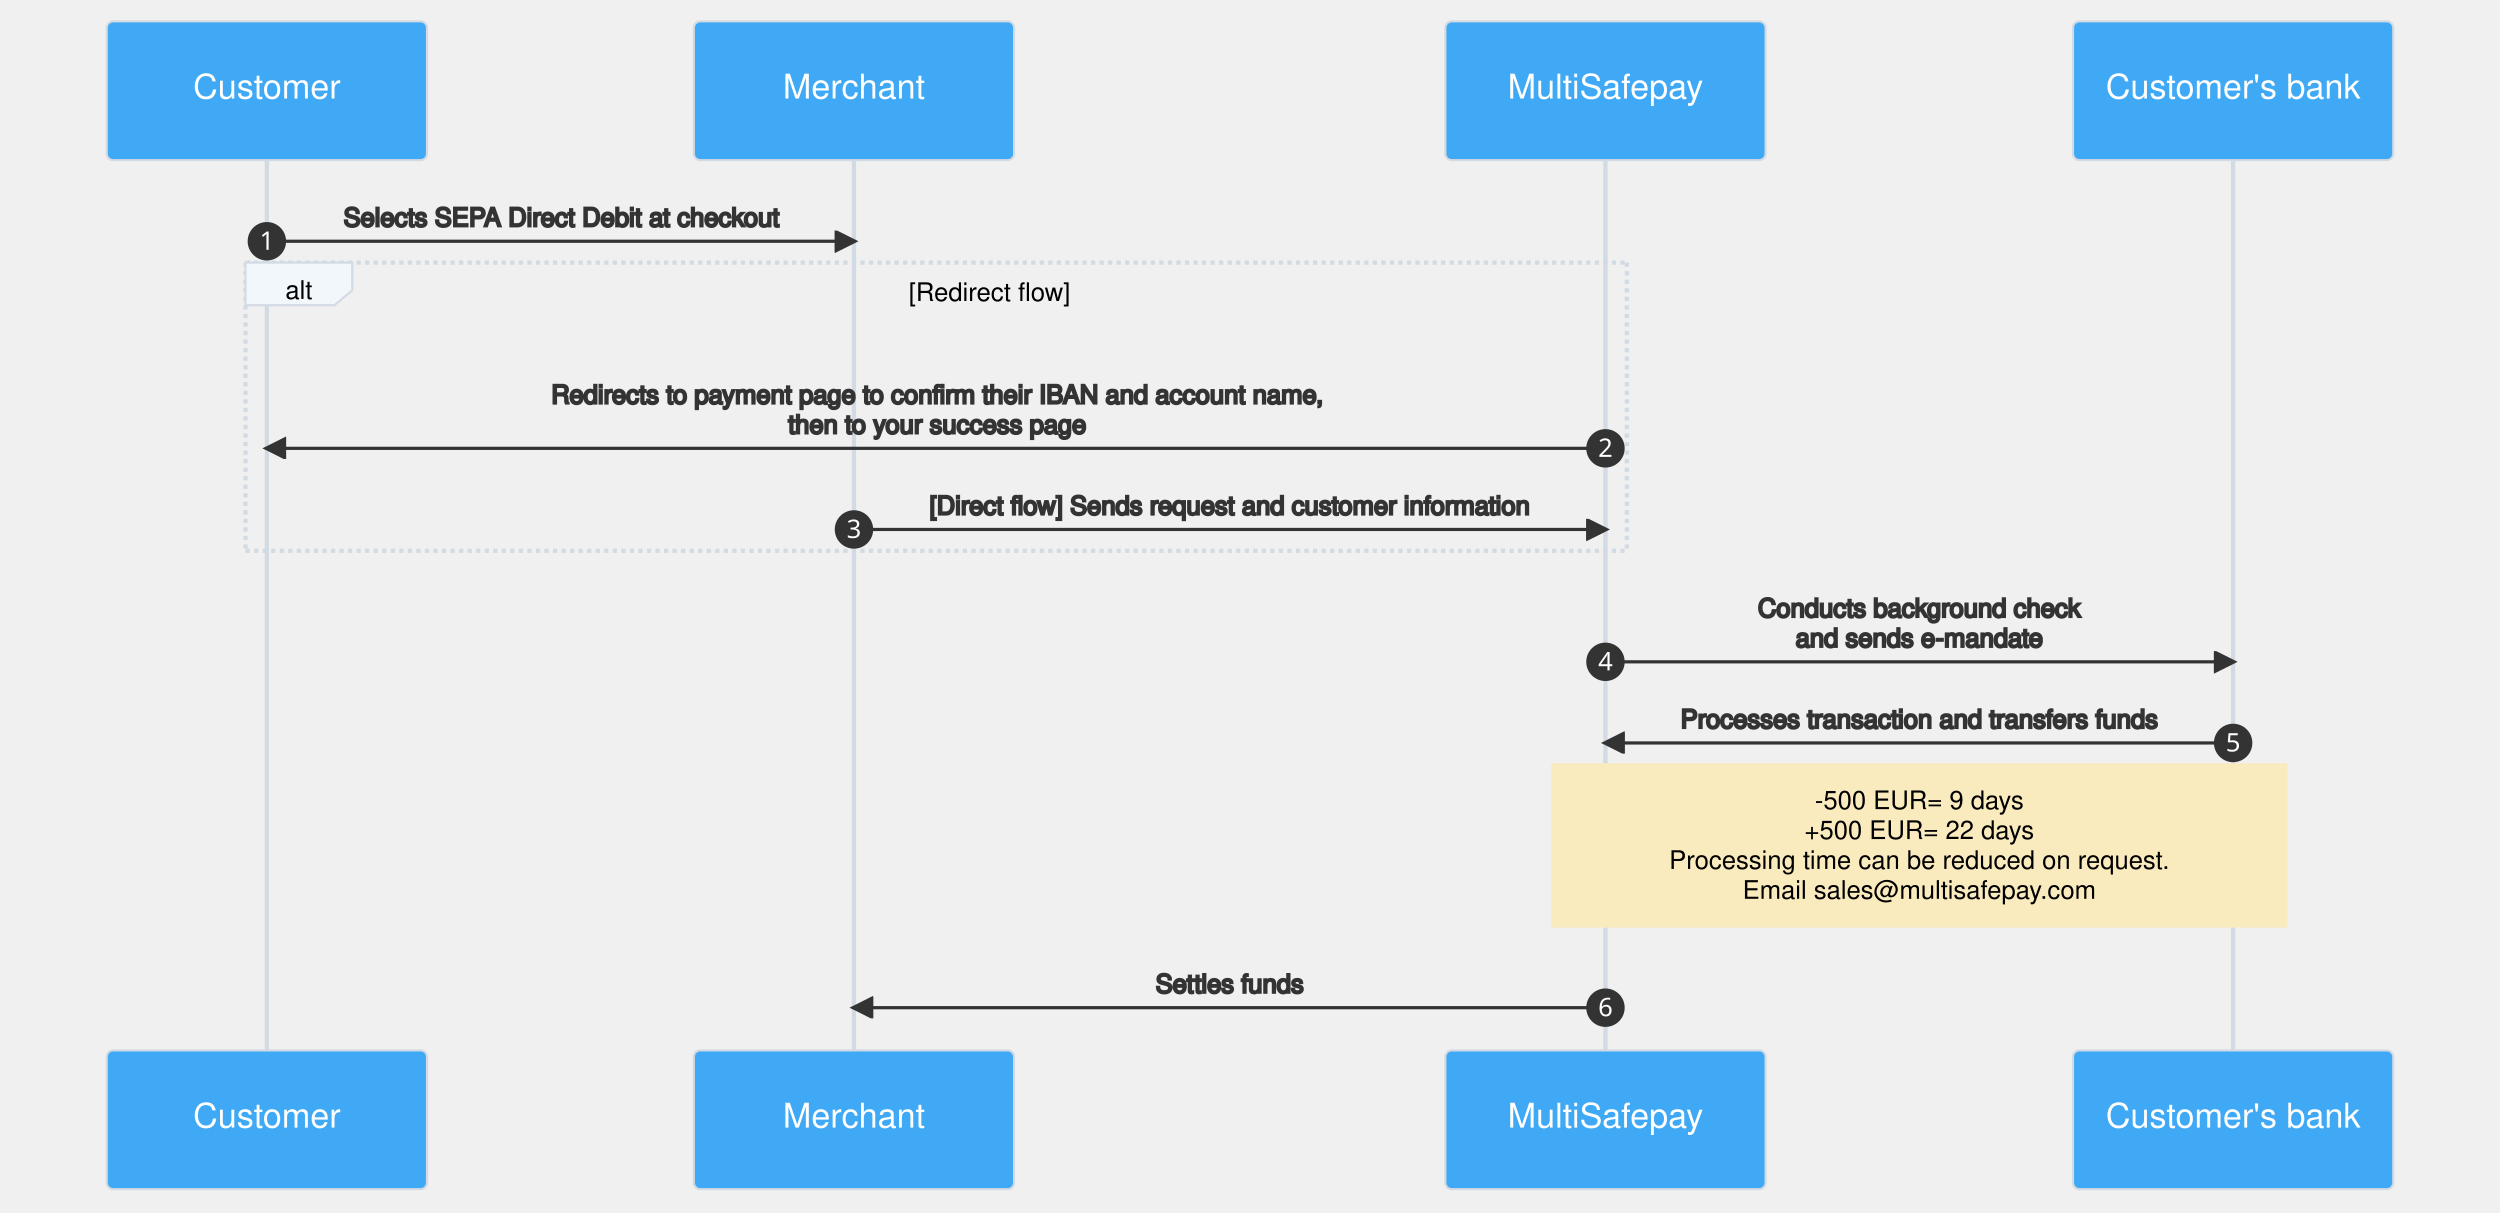
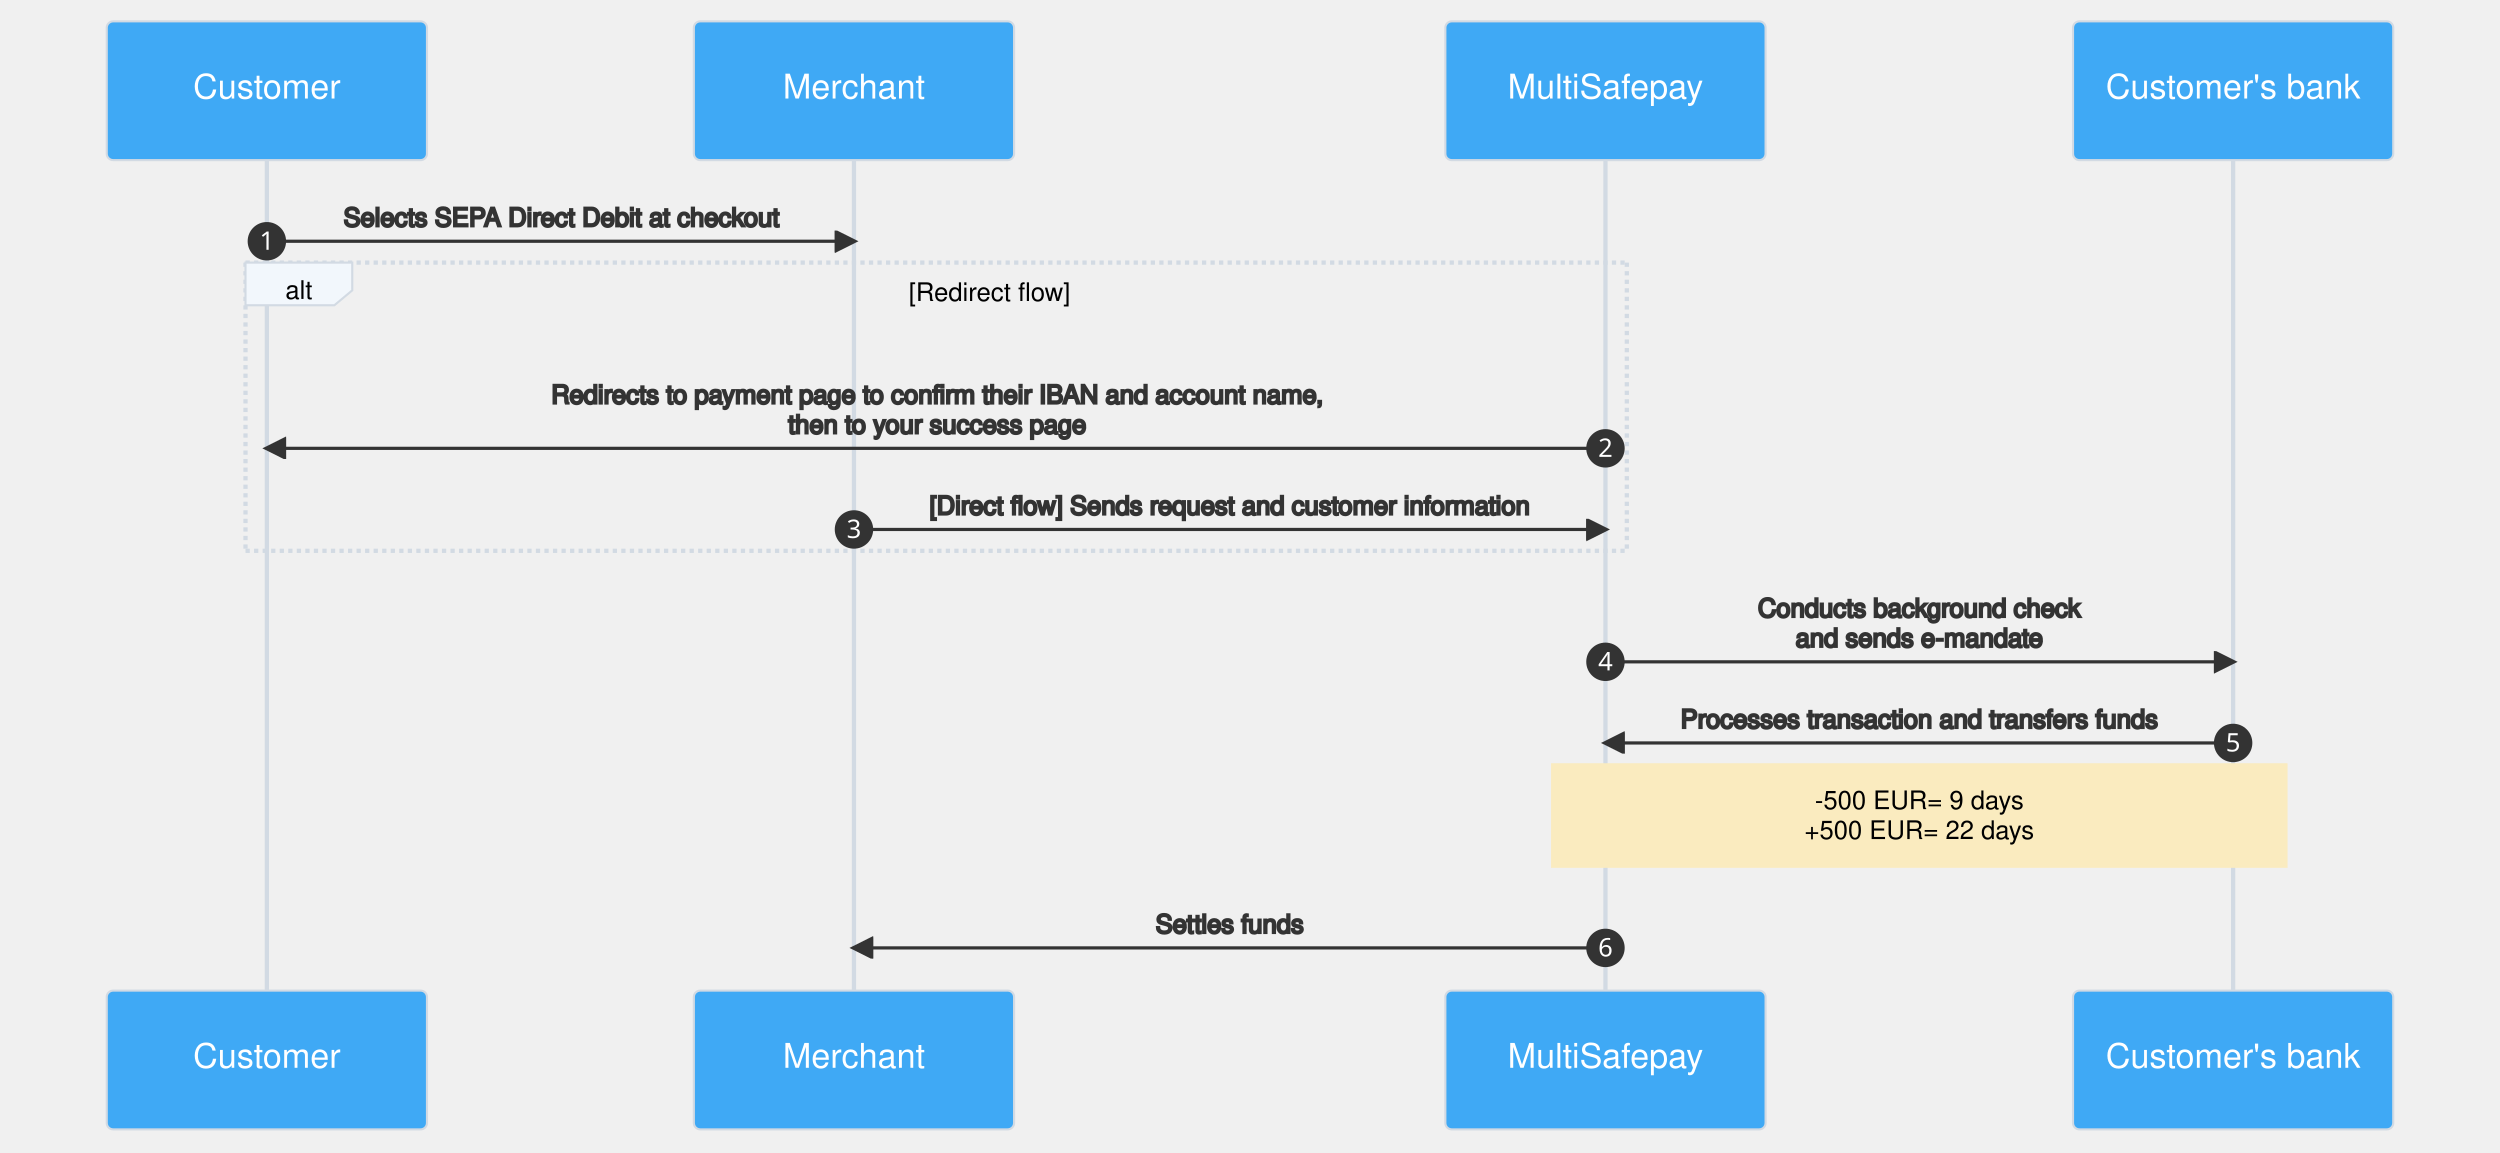
- <svg xmlns="http://www.w3.org/2000/svg" aria-labelledby="chart-title-mermaid-1655986642213 chart-desc-mermaid-1655986642213" role="img" viewBox="-50 -10 1171 568" style="max-width: 1171px; background-color: white;" height="568" width="100%" id="mermaid-1655986642213">
-   <style>#mermaid-1655986642213 {font-family:"trebuchet ms",verdana,arial,sans-serif;font-size:16px;fill:#333;}#mermaid-1655986642213 .error-icon{fill:#552222;}#mermaid-1655986642213 .error-text{fill:#552222;stroke:#552222;}#mermaid-1655986642213 .edge-thickness-normal{stroke-width:2px;}#mermaid-1655986642213 .edge-thickness-thick{stroke-width:3.5px;}#mermaid-1655986642213 .edge-pattern-solid{stroke-dasharray:0;}#mermaid-1655986642213 .edge-pattern-dashed{stroke-dasharray:3;}#mermaid-1655986642213 .edge-pattern-dotted{stroke-dasharray:2;}#mermaid-1655986642213 .marker{fill:#333333;stroke:#333333;}#mermaid-1655986642213 .marker.cross{stroke:#333333;}#mermaid-1655986642213 svg{font-family:"trebuchet ms",verdana,arial,sans-serif;font-size:16px;}#mermaid-1655986642213 .actor{stroke:#d2dae3;fill:#3fa9f5;}#mermaid-1655986642213 text.actor&gt;tspan{fill:white;stroke:none;}#mermaid-1655986642213 .actor-line{stroke:grey;}#mermaid-1655986642213 .messageLine0{stroke-width:1.5;stroke-dasharray:none;stroke:#333;}#mermaid-1655986642213 .messageLine1{stroke-width:1.5;stroke-dasharray:2,2;stroke:#333;}#mermaid-1655986642213 #arrowhead path{fill:#333;stroke:#333;}#mermaid-1655986642213 .sequenceNumber{fill:white;}#mermaid-1655986642213 #sequencenumber{fill:#333;}#mermaid-1655986642213 #crosshead path{fill:#333;stroke:#333;}#mermaid-1655986642213 .messageText{fill:#333;stroke:#333;}#mermaid-1655986642213 .labelBox{stroke:#d2dae3;fill:#f2f7fc;}#mermaid-1655986642213 .labelText,#mermaid-1655986642213 .labelText&gt;tspan{fill:black;stroke:none;}#mermaid-1655986642213 .loopText,#mermaid-1655986642213 .loopText&gt;tspan{fill:black;stroke:none;}#mermaid-1655986642213 .loopLine{stroke-width:2px;stroke-dasharray:2,2;stroke:#d2dae3;fill:#d2dae3;}#mermaid-1655986642213 .note{stroke:#faebbf;fill:#faebbf;}#mermaid-1655986642213 .noteText,#mermaid-1655986642213 .noteText&gt;tspan{fill:black;stroke:none;}#mermaid-1655986642213 .activation0{fill:#f4f4f4;stroke:#666;}#mermaid-1655986642213 .activation1{fill:#f4f4f4;stroke:#666;}#mermaid-1655986642213 .activation2{fill:#f4f4f4;stroke:#666;}#mermaid-1655986642213 .actorPopupMenu{position:absolute;}#mermaid-1655986642213 .actorPopupMenuPanel{position:absolute;fill:#3fa9f5;box-shadow:0px 8px 16px 0px rgba(0,0,0,0.2);filter:drop-shadow(3px 5px 2px rgb(0 0 0 / 0.4));}#mermaid-1655986642213 .actor-man line{stroke:#d2dae3;fill:#3fa9f5;}#mermaid-1655986642213 .actor-man circle,#mermaid-1655986642213 line{stroke:#d2dae3;fill:#3fa9f5;stroke-width:2px;}#mermaid-1655986642213 :root{--mermaid-font-family:"trebuchet ms",verdana,arial,sans-serif;}</style>
+ <svg xmlns="http://www.w3.org/2000/svg" aria-labelledby="chart-title-mermaid-1657709162172 chart-desc-mermaid-1657709162172" role="img" viewBox="-50 -10 1171 540" style="max-width: 1171px; background-color: white;" height="540" width="100%" id="mermaid-1657709162172">
+   <style>#mermaid-1657709162172 {font-family:"trebuchet ms",verdana,arial,sans-serif;font-size:16px;fill:#333;}#mermaid-1657709162172 .error-icon{fill:#552222;}#mermaid-1657709162172 .error-text{fill:#552222;stroke:#552222;}#mermaid-1657709162172 .edge-thickness-normal{stroke-width:2px;}#mermaid-1657709162172 .edge-thickness-thick{stroke-width:3.5px;}#mermaid-1657709162172 .edge-pattern-solid{stroke-dasharray:0;}#mermaid-1657709162172 .edge-pattern-dashed{stroke-dasharray:3;}#mermaid-1657709162172 .edge-pattern-dotted{stroke-dasharray:2;}#mermaid-1657709162172 .marker{fill:#333333;stroke:#333333;}#mermaid-1657709162172 .marker.cross{stroke:#333333;}#mermaid-1657709162172 svg{font-family:"trebuchet ms",verdana,arial,sans-serif;font-size:16px;}#mermaid-1657709162172 .actor{stroke:#d2dae3;fill:#3fa9f5;}#mermaid-1657709162172 text.actor&gt;tspan{fill:white;stroke:none;}#mermaid-1657709162172 .actor-line{stroke:grey;}#mermaid-1657709162172 .messageLine0{stroke-width:1.5;stroke-dasharray:none;stroke:#333;}#mermaid-1657709162172 .messageLine1{stroke-width:1.5;stroke-dasharray:2,2;stroke:#333;}#mermaid-1657709162172 #arrowhead path{fill:#333;stroke:#333;}#mermaid-1657709162172 .sequenceNumber{fill:white;}#mermaid-1657709162172 #sequencenumber{fill:#333;}#mermaid-1657709162172 #crosshead path{fill:#333;stroke:#333;}#mermaid-1657709162172 .messageText{fill:#333;stroke:#333;}#mermaid-1657709162172 .labelBox{stroke:#d2dae3;fill:#f2f7fc;}#mermaid-1657709162172 .labelText,#mermaid-1657709162172 .labelText&gt;tspan{fill:black;stroke:none;}#mermaid-1657709162172 .loopText,#mermaid-1657709162172 .loopText&gt;tspan{fill:black;stroke:none;}#mermaid-1657709162172 .loopLine{stroke-width:2px;stroke-dasharray:2,2;stroke:#d2dae3;fill:#d2dae3;}#mermaid-1657709162172 .note{stroke:#faebbf;fill:#faebbf;}#mermaid-1657709162172 .noteText,#mermaid-1657709162172 .noteText&gt;tspan{fill:black;stroke:none;}#mermaid-1657709162172 .activation0{fill:#f4f4f4;stroke:#666;}#mermaid-1657709162172 .activation1{fill:#f4f4f4;stroke:#666;}#mermaid-1657709162172 .activation2{fill:#f4f4f4;stroke:#666;}#mermaid-1657709162172 .actorPopupMenu{position:absolute;}#mermaid-1657709162172 .actorPopupMenuPanel{position:absolute;fill:#3fa9f5;box-shadow:0px 8px 16px 0px rgba(0,0,0,0.2);filter:drop-shadow(3px 5px 2px rgb(0 0 0 / 0.4));}#mermaid-1657709162172 .actor-man line{stroke:#d2dae3;fill:#3fa9f5;}#mermaid-1657709162172 .actor-man circle,#mermaid-1657709162172 line{stroke:#d2dae3;fill:#3fa9f5;stroke-width:2px;}#mermaid-1657709162172 :root{--mermaid-font-family:"trebuchet ms",verdana,arial,sans-serif;}</style>
  <g />
  <defs>
    <symbol height="24" width="24" id="computer">
      <path d="M2 2v13h20v-13h-20zm18 11h-16v-9h16v9zm-10.228 6l.466-1h3.524l.467 1h-4.457zm14.228 3h-24l2-6h2.104l-1.33 4h18.45l-1.297-4h2.073l2 6zm-5-10h-14v-7h14v7z" transform="scale(.5)" />
    </symbol>
  </defs>
  <defs>
    <symbol clip-rule="evenodd" fill-rule="evenodd" id="database">
      <path d="M12.258.001l.256.004.255.005.253.008.251.01.249.012.247.015.246.016.242.019.241.02.239.023.236.024.233.027.231.028.229.031.225.032.223.034.22.036.217.038.214.04.211.041.208.043.205.045.201.046.198.048.194.05.191.051.187.053.183.054.18.056.175.057.172.059.168.06.163.061.16.063.155.064.15.066.074.033.073.033.071.034.07.034.069.035.068.035.067.035.066.035.064.036.064.036.062.036.06.036.06.037.058.037.058.037.055.038.055.038.053.038.052.038.051.039.05.039.048.039.047.039.045.04.044.04.043.04.041.04.04.041.039.041.037.041.036.041.034.041.033.042.032.042.03.042.029.042.027.042.026.043.024.043.023.043.021.043.02.043.018.044.017.043.015.044.013.044.012.044.011.045.009.044.007.045.006.045.004.045.002.045.001.045v17l-.001.045-.002.045-.004.045-.006.045-.007.045-.009.044-.011.045-.012.044-.013.044-.015.044-.017.043-.018.044-.02.043-.021.043-.023.043-.024.043-.026.043-.027.042-.029.042-.03.042-.032.042-.033.042-.034.041-.036.041-.037.041-.039.041-.04.041-.041.04-.043.04-.044.04-.045.04-.047.039-.048.039-.05.039-.051.039-.052.038-.053.038-.055.038-.055.038-.058.037-.058.037-.06.037-.06.036-.062.036-.064.036-.064.036-.066.035-.067.035-.068.035-.069.035-.07.034-.071.034-.073.033-.074.033-.15.066-.155.064-.16.063-.163.061-.168.06-.172.059-.175.057-.18.056-.183.054-.187.053-.191.051-.194.05-.198.048-.201.046-.205.045-.208.043-.211.041-.214.04-.217.038-.22.036-.223.034-.225.032-.229.031-.231.028-.233.027-.236.024-.239.023-.241.02-.242.019-.246.016-.247.015-.249.012-.251.01-.253.008-.255.005-.256.004-.258.001-.258-.001-.256-.004-.255-.005-.253-.008-.251-.01-.249-.012-.247-.015-.245-.016-.243-.019-.241-.02-.238-.023-.236-.024-.234-.027-.231-.028-.228-.031-.226-.032-.223-.034-.22-.036-.217-.038-.214-.04-.211-.041-.208-.043-.204-.045-.201-.046-.198-.048-.195-.05-.19-.051-.187-.053-.184-.054-.179-.056-.176-.057-.172-.059-.167-.06-.164-.061-.159-.063-.155-.064-.151-.066-.074-.033-.072-.033-.072-.034-.07-.034-.069-.035-.068-.035-.067-.035-.066-.035-.064-.036-.063-.036-.062-.036-.061-.036-.06-.037-.058-.037-.057-.037-.056-.038-.055-.038-.053-.038-.052-.038-.051-.039-.049-.039-.049-.039-.046-.039-.046-.04-.044-.04-.043-.04-.041-.04-.04-.041-.039-.041-.037-.041-.036-.041-.034-.041-.033-.042-.032-.042-.03-.042-.029-.042-.027-.042-.026-.043-.024-.043-.023-.043-.021-.043-.02-.043-.018-.044-.017-.043-.015-.044-.013-.044-.012-.044-.011-.045-.009-.044-.007-.045-.006-.045-.004-.045-.002-.045-.001-.045v-17l.001-.045.002-.045.004-.045.006-.045.007-.045.009-.044.011-.045.012-.044.013-.044.015-.044.017-.043.018-.044.02-.043.021-.043.023-.043.024-.043.026-.043.027-.042.029-.042.03-.042.032-.042.033-.042.034-.041.036-.041.037-.041.039-.041.04-.041.041-.04.043-.04.044-.04.046-.04.046-.039.049-.039.049-.039.051-.039.052-.038.053-.038.055-.038.056-.038.057-.037.058-.037.06-.037.061-.036.062-.036.063-.036.064-.036.066-.035.067-.035.068-.035.069-.035.07-.034.072-.034.072-.033.074-.033.151-.066.155-.064.159-.063.164-.061.167-.06.172-.059.176-.057.179-.056.184-.054.187-.053.19-.051.195-.05.198-.048.201-.046.204-.045.208-.043.211-.041.214-.04.217-.038.22-.036.223-.034.226-.032.228-.031.231-.028.234-.027.236-.024.238-.023.241-.02.243-.019.245-.016.247-.015.249-.012.251-.01.253-.008.255-.005.256-.004.258-.001.258.001zm-9.258 20.499v.01l.001.021.003.021.004.022.005.021.006.022.007.022.009.023.01.022.011.023.012.023.013.023.015.023.016.024.017.023.018.024.019.024.021.024.022.025.023.024.024.025.052.049.056.05.061.051.066.051.07.051.075.051.079.052.084.052.088.052.092.052.097.052.102.051.105.052.11.052.114.051.119.051.123.051.127.05.131.05.135.05.139.048.144.049.147.047.152.047.155.047.16.045.163.045.167.043.171.043.176.041.178.041.183.039.187.039.19.037.194.035.197.035.202.033.204.031.209.03.212.029.216.027.219.025.222.024.226.021.23.02.233.018.236.016.24.015.243.012.246.01.249.008.253.005.256.004.259.001.26-.001.257-.004.254-.005.25-.008.247-.011.244-.012.241-.014.237-.016.233-.018.231-.021.226-.021.224-.024.22-.026.216-.027.212-.028.21-.031.205-.031.202-.034.198-.034.194-.036.191-.037.187-.039.183-.04.179-.04.175-.042.172-.043.168-.044.163-.045.16-.046.155-.046.152-.047.148-.048.143-.049.139-.049.136-.05.131-.05.126-.05.123-.051.118-.052.114-.051.11-.052.106-.052.101-.052.096-.052.092-.052.088-.053.083-.051.079-.052.074-.052.07-.051.065-.051.06-.051.056-.05.051-.05.023-.024.023-.025.021-.024.02-.024.019-.024.018-.024.017-.024.015-.023.014-.024.013-.023.012-.023.01-.023.01-.022.008-.022.006-.022.006-.022.004-.022.004-.021.001-.021.001-.021v-4.127l-.077.055-.08.053-.083.054-.085.053-.087.052-.09.052-.093.051-.095.05-.097.05-.1.049-.102.049-.105.048-.106.047-.109.047-.111.046-.114.045-.115.045-.118.044-.12.043-.122.042-.124.042-.126.041-.128.04-.13.04-.132.038-.134.038-.135.037-.138.037-.139.035-.142.035-.143.034-.144.033-.147.032-.148.031-.15.03-.151.03-.153.029-.154.027-.156.027-.158.026-.159.025-.161.024-.162.023-.163.022-.165.021-.166.02-.167.019-.169.018-.169.017-.171.016-.173.015-.173.014-.175.013-.175.012-.177.011-.178.01-.179.008-.179.008-.181.006-.182.005-.182.004-.184.003-.184.002h-.37l-.184-.002-.184-.003-.182-.004-.182-.005-.181-.006-.179-.008-.179-.008-.178-.01-.176-.011-.176-.012-.175-.013-.173-.014-.172-.015-.171-.016-.17-.017-.169-.018-.167-.019-.166-.02-.165-.021-.163-.022-.162-.023-.161-.024-.159-.025-.157-.026-.156-.027-.155-.027-.153-.029-.151-.03-.15-.03-.148-.031-.146-.032-.145-.033-.143-.034-.141-.035-.14-.035-.137-.037-.136-.037-.134-.038-.132-.038-.13-.04-.128-.04-.126-.041-.124-.042-.122-.042-.12-.044-.117-.043-.116-.045-.113-.045-.112-.046-.109-.047-.106-.047-.105-.048-.102-.049-.1-.049-.097-.05-.095-.05-.093-.052-.09-.051-.087-.052-.085-.053-.083-.054-.08-.054-.077-.054v4.127zm0-5.654v.011l.001.021.003.021.004.021.005.022.006.022.007.022.009.022.01.022.011.023.012.023.013.023.015.024.016.023.017.024.018.024.019.024.021.024.022.024.023.025.024.024.052.05.056.05.061.05.066.051.07.051.075.052.079.051.084.052.088.052.092.052.097.052.102.052.105.052.11.051.114.051.119.052.123.05.127.051.131.05.135.049.139.049.144.048.147.048.152.047.155.046.16.045.163.045.167.044.171.042.176.042.178.04.183.04.187.038.19.037.194.036.197.034.202.033.204.032.209.03.212.028.216.027.219.025.222.024.226.022.23.02.233.018.236.016.24.014.243.012.246.01.249.008.253.006.256.003.259.001.26-.001.257-.003.254-.006.25-.008.247-.01.244-.012.241-.015.237-.016.233-.018.231-.02.226-.022.224-.024.22-.025.216-.027.212-.029.21-.03.205-.032.202-.033.198-.035.194-.036.191-.037.187-.039.183-.039.179-.041.175-.042.172-.043.168-.044.163-.045.16-.045.155-.047.152-.047.148-.048.143-.048.139-.05.136-.049.131-.05.126-.051.123-.051.118-.051.114-.052.11-.052.106-.052.101-.052.096-.052.092-.052.088-.052.083-.052.079-.052.074-.051.07-.052.065-.051.06-.05.056-.051.051-.049.023-.025.023-.024.021-.025.02-.024.019-.024.018-.024.017-.024.015-.023.014-.023.013-.024.012-.022.01-.023.01-.023.008-.022.006-.022.006-.022.004-.021.004-.022.001-.021.001-.021v-4.139l-.077.054-.08.054-.083.054-.085.052-.087.053-.09.051-.093.051-.095.051-.097.05-.1.049-.102.049-.105.048-.106.047-.109.047-.111.046-.114.045-.115.044-.118.044-.12.044-.122.042-.124.042-.126.041-.128.04-.13.039-.132.039-.134.038-.135.037-.138.036-.139.036-.142.035-.143.033-.144.033-.147.033-.148.031-.15.03-.151.03-.153.028-.154.028-.156.027-.158.026-.159.025-.161.024-.162.023-.163.022-.165.021-.166.02-.167.019-.169.018-.169.017-.171.016-.173.015-.173.014-.175.013-.175.012-.177.011-.178.009-.179.009-.179.007-.181.007-.182.005-.182.004-.184.003-.184.002h-.37l-.184-.002-.184-.003-.182-.004-.182-.005-.181-.007-.179-.007-.179-.009-.178-.009-.176-.011-.176-.012-.175-.013-.173-.014-.172-.015-.171-.016-.17-.017-.169-.018-.167-.019-.166-.02-.165-.021-.163-.022-.162-.023-.161-.024-.159-.025-.157-.026-.156-.027-.155-.028-.153-.028-.151-.03-.15-.03-.148-.031-.146-.033-.145-.033-.143-.033-.141-.035-.14-.036-.137-.036-.136-.037-.134-.038-.132-.039-.13-.039-.128-.04-.126-.041-.124-.042-.122-.043-.12-.043-.117-.044-.116-.044-.113-.046-.112-.046-.109-.046-.106-.047-.105-.048-.102-.049-.1-.049-.097-.05-.095-.051-.093-.051-.09-.051-.087-.053-.085-.052-.083-.054-.08-.054-.077-.054v4.139zm0-5.666v.011l.001.02.003.022.004.021.005.022.006.021.007.022.009.023.01.022.011.023.012.023.013.023.015.023.016.024.017.024.018.023.019.024.021.025.022.024.023.024.024.025.052.05.056.05.061.05.066.051.07.051.075.052.079.051.084.052.088.052.092.052.097.052.102.052.105.051.11.052.114.051.119.051.123.051.127.05.131.05.135.05.139.049.144.048.147.048.152.047.155.046.16.045.163.045.167.043.171.043.176.042.178.04.183.04.187.038.19.037.194.036.197.034.202.033.204.032.209.03.212.028.216.027.219.025.222.024.226.021.23.02.233.018.236.017.24.014.243.012.246.01.249.008.253.006.256.003.259.001.26-.001.257-.003.254-.006.25-.008.247-.01.244-.013.241-.014.237-.016.233-.018.231-.02.226-.022.224-.024.22-.025.216-.027.212-.029.21-.03.205-.032.202-.033.198-.035.194-.036.191-.037.187-.039.183-.039.179-.041.175-.042.172-.043.168-.044.163-.045.16-.045.155-.047.152-.047.148-.048.143-.049.139-.049.136-.049.131-.051.126-.05.123-.051.118-.052.114-.051.11-.052.106-.052.101-.052.096-.052.092-.052.088-.052.083-.052.079-.052.074-.052.07-.051.065-.051.06-.051.056-.05.051-.049.023-.025.023-.025.021-.024.02-.024.019-.024.018-.024.017-.024.015-.023.014-.024.013-.023.012-.023.01-.022.01-.023.008-.022.006-.022.006-.022.004-.022.004-.021.001-.021.001-.021v-4.153l-.077.054-.08.054-.083.053-.085.053-.087.053-.09.051-.093.051-.095.051-.097.05-.1.049-.102.048-.105.048-.106.048-.109.046-.111.046-.114.046-.115.044-.118.044-.12.043-.122.043-.124.042-.126.041-.128.04-.13.039-.132.039-.134.038-.135.037-.138.036-.139.036-.142.034-.143.034-.144.033-.147.032-.148.032-.15.03-.151.03-.153.028-.154.028-.156.027-.158.026-.159.024-.161.024-.162.023-.163.023-.165.021-.166.02-.167.019-.169.018-.169.017-.171.016-.173.015-.173.014-.175.013-.175.012-.177.01-.178.01-.179.009-.179.007-.181.006-.182.006-.182.004-.184.003-.184.001-.185.001-.185-.001-.184-.001-.184-.003-.182-.004-.182-.006-.181-.006-.179-.007-.179-.009-.178-.01-.176-.01-.176-.012-.175-.013-.173-.014-.172-.015-.171-.016-.17-.017-.169-.018-.167-.019-.166-.02-.165-.021-.163-.023-.162-.023-.161-.024-.159-.024-.157-.026-.156-.027-.155-.028-.153-.028-.151-.03-.15-.03-.148-.032-.146-.032-.145-.033-.143-.034-.141-.034-.14-.036-.137-.036-.136-.037-.134-.038-.132-.039-.13-.039-.128-.041-.126-.041-.124-.041-.122-.043-.12-.043-.117-.044-.116-.044-.113-.046-.112-.046-.109-.046-.106-.048-.105-.048-.102-.048-.1-.05-.097-.049-.095-.051-.093-.051-.09-.052-.087-.052-.085-.053-.083-.053-.08-.054-.077-.054v4.153zm8.74-8.179l-.257.004-.254.005-.25.008-.247.011-.244.012-.241.014-.237.016-.233.018-.231.021-.226.022-.224.023-.22.026-.216.027-.212.028-.21.031-.205.032-.202.033-.198.034-.194.036-.191.038-.187.038-.183.04-.179.041-.175.042-.172.043-.168.043-.163.045-.16.046-.155.046-.152.048-.148.048-.143.048-.139.049-.136.05-.131.05-.126.051-.123.051-.118.051-.114.052-.11.052-.106.052-.101.052-.096.052-.092.052-.088.052-.083.052-.079.052-.074.051-.07.052-.065.051-.06.05-.056.05-.051.05-.023.025-.023.024-.021.024-.02.025-.019.024-.018.024-.017.023-.015.024-.014.023-.013.023-.012.023-.01.023-.01.022-.008.022-.006.023-.006.021-.004.022-.004.021-.001.021-.001.021.001.021.001.021.004.021.004.022.006.021.006.023.008.022.01.022.01.023.012.023.013.023.014.023.015.024.017.023.018.024.019.024.02.025.021.024.023.024.023.025.051.05.056.05.06.05.065.051.07.052.074.051.079.052.083.052.088.052.092.052.096.052.101.052.106.052.11.052.114.052.118.051.123.051.126.051.131.05.136.05.139.049.143.048.148.048.152.048.155.046.16.046.163.045.168.043.172.043.175.042.179.041.183.04.187.038.191.038.194.036.198.034.202.033.205.032.21.031.212.028.216.027.22.026.224.023.226.022.231.021.233.018.237.016.241.014.244.012.247.011.25.008.254.005.257.004.26.001.26-.001.257-.004.254-.005.25-.008.247-.011.244-.012.241-.014.237-.016.233-.018.231-.021.226-.022.224-.023.22-.026.216-.027.212-.028.21-.031.205-.032.202-.033.198-.034.194-.036.191-.038.187-.038.183-.04.179-.041.175-.042.172-.043.168-.043.163-.045.16-.046.155-.046.152-.048.148-.048.143-.048.139-.049.136-.05.131-.05.126-.051.123-.051.118-.051.114-.052.11-.052.106-.052.101-.052.096-.052.092-.052.088-.052.083-.052.079-.052.074-.051.07-.052.065-.051.06-.05.056-.05.051-.05.023-.025.023-.024.021-.024.02-.025.019-.024.018-.024.017-.023.015-.024.014-.023.013-.023.012-.023.01-.023.01-.022.008-.022.006-.023.006-.021.004-.022.004-.021.001-.021.001-.021-.001-.021-.001-.021-.004-.021-.004-.022-.006-.021-.006-.023-.008-.022-.01-.022-.01-.023-.012-.023-.013-.023-.014-.023-.015-.024-.017-.023-.018-.024-.019-.024-.02-.025-.021-.024-.023-.024-.023-.025-.051-.05-.056-.05-.06-.05-.065-.051-.07-.052-.074-.051-.079-.052-.083-.052-.088-.052-.092-.052-.096-.052-.101-.052-.106-.052-.11-.052-.114-.052-.118-.051-.123-.051-.126-.051-.131-.05-.136-.05-.139-.049-.143-.048-.148-.048-.152-.048-.155-.046-.16-.046-.163-.045-.168-.043-.172-.043-.175-.042-.179-.041-.183-.04-.187-.038-.191-.038-.194-.036-.198-.034-.202-.033-.205-.032-.21-.031-.212-.028-.216-.027-.22-.026-.224-.023-.226-.022-.231-.021-.233-.018-.237-.016-.241-.014-.244-.012-.247-.011-.25-.008-.254-.005-.257-.004-.26-.001-.26.001z" transform="scale(.5)" />
    </symbol>
  </defs>
  <defs>
    <symbol height="24" width="24" id="clock">
      <path d="M12 2c5.514 0 10 4.486 10 10s-4.486 10-10 10-10-4.486-10-10 4.486-10 10-10zm0-2c-6.627 0-12 5.373-12 12s5.373 12 12 12 12-5.373 12-12-5.373-12-12-12zm5.848 12.459c.202.038.202.333.001.372-1.907.361-6.045 1.111-6.547 1.111-.719 0-1.301-.582-1.301-1.301 0-.512.77-5.447 1.125-7.445.034-.192.312-.181.343.014l.985 6.238 5.394 1.011z" transform="scale(.5)" />
    </symbol>
  </defs>
  <g>
-     <line stroke="#999" stroke-width="0.5px" class="200" y2="502" x2="75" y1="5" x1="75" id="actor0" />
+     <line stroke="#999" stroke-width="0.5px" class="200" y2="474" x2="75" y1="5" x1="75" id="actor0" />
    <g id="root-0">
      <rect class="actor" ry="3" rx="3" height="65" width="150" stroke="#666" fill="#eaeaea" y="0" x="0" />
      <text style="text-anchor: middle; font-size: 16px; font-weight: normal; font-family: helvetica;" class="actor" alignment-baseline="central" dominant-baseline="central" y="32.5" x="75">
        <tspan dy="0" x="75">Customer</tspan>
      </text>
    </g>
  </g>
  <g>
-     <line stroke="#999" stroke-width="0.5px" class="200" y2="502" x2="350" y1="5" x1="350" id="actor1" />
+     <line stroke="#999" stroke-width="0.5px" class="200" y2="474" x2="350" y1="5" x1="350" id="actor1" />
    <g id="root-1">
      <rect class="actor" ry="3" rx="3" height="65" width="150" stroke="#666" fill="#eaeaea" y="0" x="275" />
      <text style="text-anchor: middle; font-size: 16px; font-weight: normal; font-family: helvetica;" class="actor" alignment-baseline="central" dominant-baseline="central" y="32.5" x="350">
        <tspan dy="0" x="350">Merchant</tspan>
      </text>
    </g>
  </g>
  <g>
-     <line stroke="#999" stroke-width="0.5px" class="200" y2="502" x2="702" y1="5" x1="702" id="actor2" />
+     <line stroke="#999" stroke-width="0.5px" class="200" y2="474" x2="702" y1="5" x1="702" id="actor2" />
    <g id="root-2">
      <rect class="actor" ry="3" rx="3" height="65" width="150" stroke="#666" fill="#eaeaea" y="0" x="627" />
      <text style="text-anchor: middle; font-size: 16px; font-weight: normal; font-family: helvetica;" class="actor" alignment-baseline="central" dominant-baseline="central" y="32.5" x="702">
        <tspan dy="0" x="702">MultiSafepay</tspan>
      </text>
    </g>
  </g>
  <g>
-     <line stroke="#999" stroke-width="0.5px" class="200" y2="502" x2="996" y1="5" x1="996" id="actor3" />
+     <line stroke="#999" stroke-width="0.5px" class="200" y2="474" x2="996" y1="5" x1="996" id="actor3" />
    <g id="root-3">
      <rect class="actor" ry="3" rx="3" height="65" width="150" stroke="#666" fill="#eaeaea" y="0" x="921" />
      <text style="text-anchor: middle; font-size: 16px; font-weight: normal; font-family: helvetica;" class="actor" alignment-baseline="central" dominant-baseline="central" y="32.5" x="996">
        <tspan dy="0" x="996">Customer's bank</tspan>
      </text>
    </g>
  </g>
  <defs>
    <marker orient="auto" markerHeight="12" markerWidth="12" markerUnits="userSpaceOnUse" refY="5" refX="9" id="arrowhead">
      <path d="M 0 0 L 10 5 L 0 10 z" />
    </marker>
  </defs>
  <defs>
    <marker refY="4" refX="16" orient="auto" markerHeight="8" markerWidth="15" id="crosshead">
      <path style="stroke-dasharray: 0, 0;" d="M 9,2 V 6 L16,4 Z" stroke-width="1px" stroke="#000000" fill="black" />
      <path style="stroke-dasharray: 0, 0;" d="M 0,1 L 6,7 M 6,1 L 0,7" stroke-width="1px" stroke="#000000" fill="none" />
    </marker>
  </defs>
  <defs>
    <marker orient="auto" markerHeight="28" markerWidth="20" refY="7" refX="18" id="filled-head">
      <path d="M 18,7 L9,13 L14,7 L9,1 Z" />
    </marker>
  </defs>
  <defs>
    <marker orient="auto" markerHeight="40" markerWidth="60" refY="15" refX="15" id="sequencenumber">
      <circle r="6" cy="15" cx="15" />
    </marker>
  </defs>
  <g>
    <line class="loopLine" y2="113" x2="712" y1="113" x1="65" />
    <line class="loopLine" y2="248" x2="712" y1="113" x1="712" />
    <line class="loopLine" y2="248" x2="712" y1="248" x1="65" />
    <line class="loopLine" y2="248" x2="65" y1="113" x1="65" />
    <polygon class="labelBox" points="65,113 115,113 115,126 106.6,133 65,133" />
    <text style="font-family: helvetica; font-size: 12px; font-weight: normal;" class="labelText" alignment-baseline="middle" dominant-baseline="middle" text-anchor="middle" y="126" x="90">alt</text>
    <text style="font-family: helvetica; font-size: 12px; font-weight: normal;" class="loopText" text-anchor="middle" y="131" x="413.5">
      <tspan x="413.5">[Redirect flow]</tspan>
    </text>
  </g>
  <g>
-     <rect class="note" ry="0" rx="0" height="76" width="344" stroke="#666" fill="#EDF2AE" y="348" x="677" />
+     <rect class="note" ry="0" rx="0" height="48" width="344" stroke="#666" fill="#EDF2AE" y="348" x="677" />
    <text style="font-family: helvetica; font-size: 12px; font-weight: 400;" dy="1em" class="noteText" alignment-baseline="middle" dominant-baseline="middle" text-anchor="middle" y="353" x="849">
      <tspan x="849">-500 EUR= 9 days </tspan>
    </text>
    <text style="font-family: helvetica; font-size: 12px; font-weight: 400;" dy="1em" class="noteText" alignment-baseline="middle" dominant-baseline="middle" text-anchor="middle" y="367" x="849">
-       <tspan x="849"> +500 EUR= 22 days </tspan>
-     </text>
-     <text style="font-family: helvetica; font-size: 12px; font-weight: 400;" dy="1em" class="noteText" alignment-baseline="middle" dominant-baseline="middle" text-anchor="middle" y="381" x="849">
-       <tspan x="849"> Processing time can be reduced on request. </tspan>
-     </text>
-     <text style="font-family: helvetica; font-size: 12px; font-weight: 400;" dy="1em" class="noteText" alignment-baseline="middle" dominant-baseline="middle" text-anchor="middle" y="395" x="849">
-       <tspan x="849"> Email sales@multisafepay.com</tspan>
+       <tspan x="849"> +500 EUR= 22 days</tspan>
    </text>
  </g>
  <text style="font-family: helvetica; font-size: 12px; font-weight: normal;" dy="1em" class="messageText" alignment-baseline="middle" dominant-baseline="middle" text-anchor="middle" y="80" x="213">Selects SEPA Direct Debit at checkout</text>
  <line style="fill: none;" marker-start="url(#sequencenumber)" marker-end="url(#arrowhead)" stroke="none" stroke-width="2" class="messageLine0" y2="103" x2="350" y1="103" x1="75" />
  <text class="sequenceNumber" text-anchor="middle" font-size="12px" font-family="sans-serif" y="107" x="75">1</text>
  <text style="font-family: helvetica; font-size: 12px; font-weight: normal;" dy="1em" class="messageText" alignment-baseline="middle" dominant-baseline="middle" text-anchor="middle" y="163" x="389">Redirects to payment page to confirm their IBAN and account name, </text>
  <text style="font-family: helvetica; font-size: 12px; font-weight: normal;" dy="1em" class="messageText" alignment-baseline="middle" dominant-baseline="middle" text-anchor="middle" y="177" x="389"> then to your success page</text>
  <line style="fill: none;" marker-start="url(#sequencenumber)" marker-end="url(#arrowhead)" stroke="none" stroke-width="2" class="messageLine0" y2="200" x2="75" y1="200" x1="702" />
  <text class="sequenceNumber" text-anchor="middle" font-size="12px" font-family="sans-serif" y="204" x="702">2</text>
  <text style="font-family: helvetica; font-size: 12px; font-weight: normal;" dy="1em" class="messageText" alignment-baseline="middle" dominant-baseline="middle" text-anchor="middle" y="215" x="526">[Direct flow] Sends request and customer information</text>
  <line style="fill: none;" marker-start="url(#sequencenumber)" marker-end="url(#arrowhead)" stroke="none" stroke-width="2" class="messageLine0" y2="238" x2="702" y1="238" x1="350" />
  <text class="sequenceNumber" text-anchor="middle" font-size="12px" font-family="sans-serif" y="242" x="350">3</text>
  <text style="font-family: helvetica; font-size: 12px; font-weight: normal;" dy="1em" class="messageText" alignment-baseline="middle" dominant-baseline="middle" text-anchor="middle" y="263" x="849">Conducts background check </text>
  <text style="font-family: helvetica; font-size: 12px; font-weight: normal;" dy="1em" class="messageText" alignment-baseline="middle" dominant-baseline="middle" text-anchor="middle" y="277" x="849"> and sends e-mandate</text>
  <line style="fill: none;" marker-start="url(#sequencenumber)" marker-end="url(#arrowhead)" stroke="none" stroke-width="2" class="messageLine0" y2="300" x2="996" y1="300" x1="702" />
  <text class="sequenceNumber" text-anchor="middle" font-size="12px" font-family="sans-serif" y="304" x="702">4</text>
  <text style="font-family: helvetica; font-size: 12px; font-weight: normal;" dy="1em" class="messageText" alignment-baseline="middle" dominant-baseline="middle" text-anchor="middle" y="315" x="849">Processes transaction and transfers funds</text>
  <line style="fill: none;" marker-start="url(#sequencenumber)" marker-end="url(#arrowhead)" stroke="none" stroke-width="2" class="messageLine0" y2="338" x2="702" y1="338" x1="996" />
  <text class="sequenceNumber" text-anchor="middle" font-size="12px" font-family="sans-serif" y="342" x="996">5</text>
-   <text style="font-family: helvetica; font-size: 12px; font-weight: normal;" dy="1em" class="messageText" alignment-baseline="middle" dominant-baseline="middle" text-anchor="middle" y="439" x="526">Settles funds</text>
-   <line style="fill: none;" marker-start="url(#sequencenumber)" marker-end="url(#arrowhead)" stroke="none" stroke-width="2" class="messageLine0" y2="462" x2="350" y1="462" x1="702" />
-   <text class="sequenceNumber" text-anchor="middle" font-size="12px" font-family="sans-serif" y="466" x="702">6</text>
+   <text style="font-family: helvetica; font-size: 12px; font-weight: normal;" dy="1em" class="messageText" alignment-baseline="middle" dominant-baseline="middle" text-anchor="middle" y="411" x="526">Settles funds</text>
+   <line style="fill: none;" marker-start="url(#sequencenumber)" marker-end="url(#arrowhead)" stroke="none" stroke-width="2" class="messageLine0" y2="434" x2="350" y1="434" x1="702" />
+   <text class="sequenceNumber" text-anchor="middle" font-size="12px" font-family="sans-serif" y="438" x="702">6</text>
  <g>
-     <rect class="actor" ry="3" rx="3" height="65" width="150" stroke="#666" fill="#eaeaea" y="482" x="0" />
-     <text style="text-anchor: middle; font-size: 16px; font-weight: normal; font-family: helvetica;" class="actor" alignment-baseline="central" dominant-baseline="central" y="514.5" x="75">
+     <rect class="actor" ry="3" rx="3" height="65" width="150" stroke="#666" fill="#eaeaea" y="454" x="0" />
+     <text style="text-anchor: middle; font-size: 16px; font-weight: normal; font-family: helvetica;" class="actor" alignment-baseline="central" dominant-baseline="central" y="486.5" x="75">
      <tspan dy="0" x="75">Customer</tspan>
    </text>
  </g>
  <g>
-     <rect class="actor" ry="3" rx="3" height="65" width="150" stroke="#666" fill="#eaeaea" y="482" x="275" />
-     <text style="text-anchor: middle; font-size: 16px; font-weight: normal; font-family: helvetica;" class="actor" alignment-baseline="central" dominant-baseline="central" y="514.5" x="350">
+     <rect class="actor" ry="3" rx="3" height="65" width="150" stroke="#666" fill="#eaeaea" y="454" x="275" />
+     <text style="text-anchor: middle; font-size: 16px; font-weight: normal; font-family: helvetica;" class="actor" alignment-baseline="central" dominant-baseline="central" y="486.5" x="350">
      <tspan dy="0" x="350">Merchant</tspan>
    </text>
  </g>
  <g>
-     <rect class="actor" ry="3" rx="3" height="65" width="150" stroke="#666" fill="#eaeaea" y="482" x="627" />
-     <text style="text-anchor: middle; font-size: 16px; font-weight: normal; font-family: helvetica;" class="actor" alignment-baseline="central" dominant-baseline="central" y="514.5" x="702">
+     <rect class="actor" ry="3" rx="3" height="65" width="150" stroke="#666" fill="#eaeaea" y="454" x="627" />
+     <text style="text-anchor: middle; font-size: 16px; font-weight: normal; font-family: helvetica;" class="actor" alignment-baseline="central" dominant-baseline="central" y="486.5" x="702">
      <tspan dy="0" x="702">MultiSafepay</tspan>
    </text>
  </g>
  <g>
-     <rect class="actor" ry="3" rx="3" height="65" width="150" stroke="#666" fill="#eaeaea" y="482" x="921" />
-     <text style="text-anchor: middle; font-size: 16px; font-weight: normal; font-family: helvetica;" class="actor" alignment-baseline="central" dominant-baseline="central" y="514.5" x="996">
+     <rect class="actor" ry="3" rx="3" height="65" width="150" stroke="#666" fill="#eaeaea" y="454" x="921" />
+     <text style="text-anchor: middle; font-size: 16px; font-weight: normal; font-family: helvetica;" class="actor" alignment-baseline="central" dominant-baseline="central" y="486.5" x="996">
      <tspan dy="0" x="996">Customer's bank</tspan>
    </text>
  </g>
</svg>
